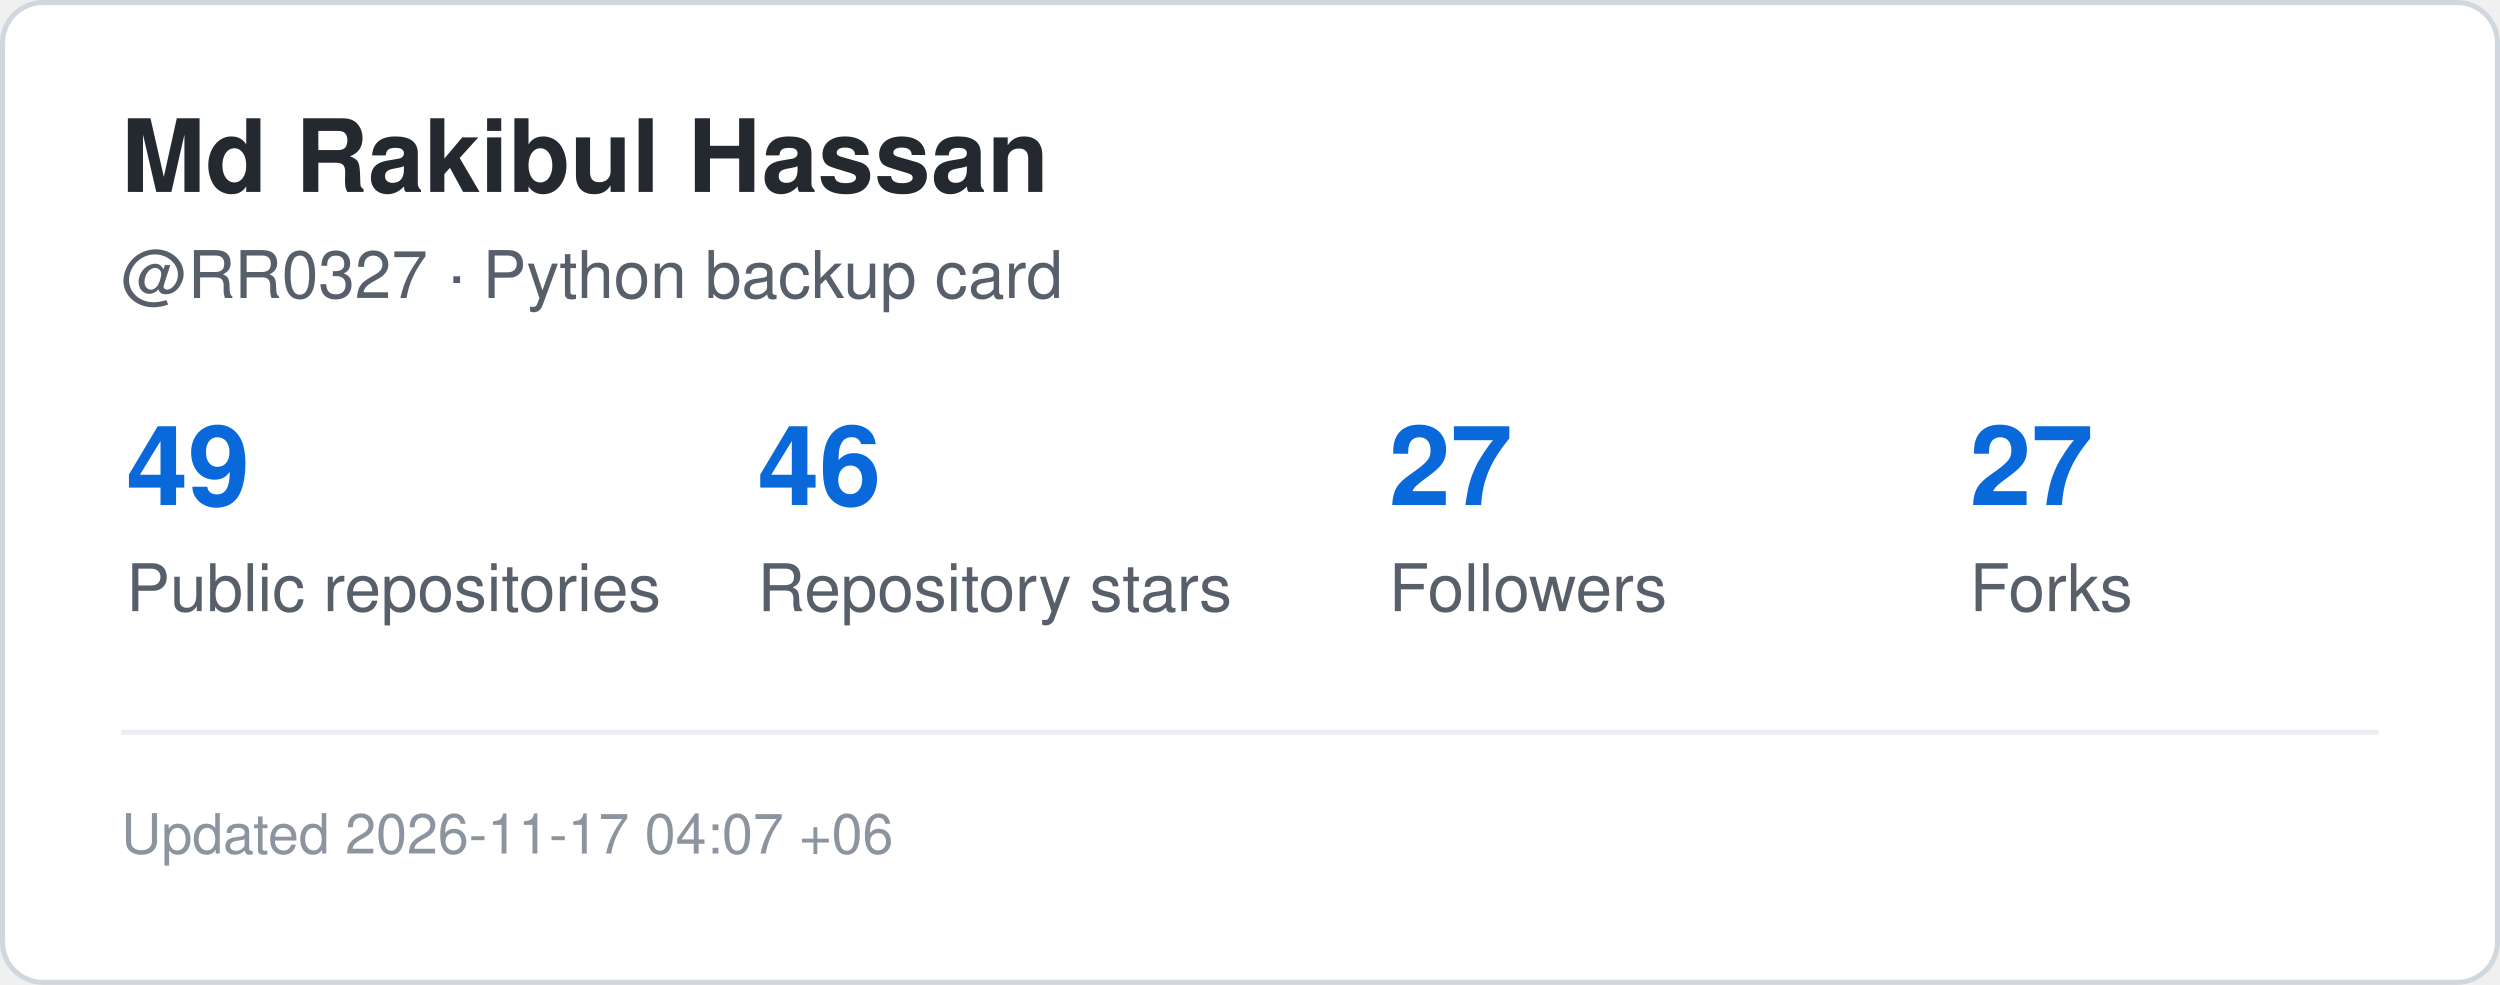
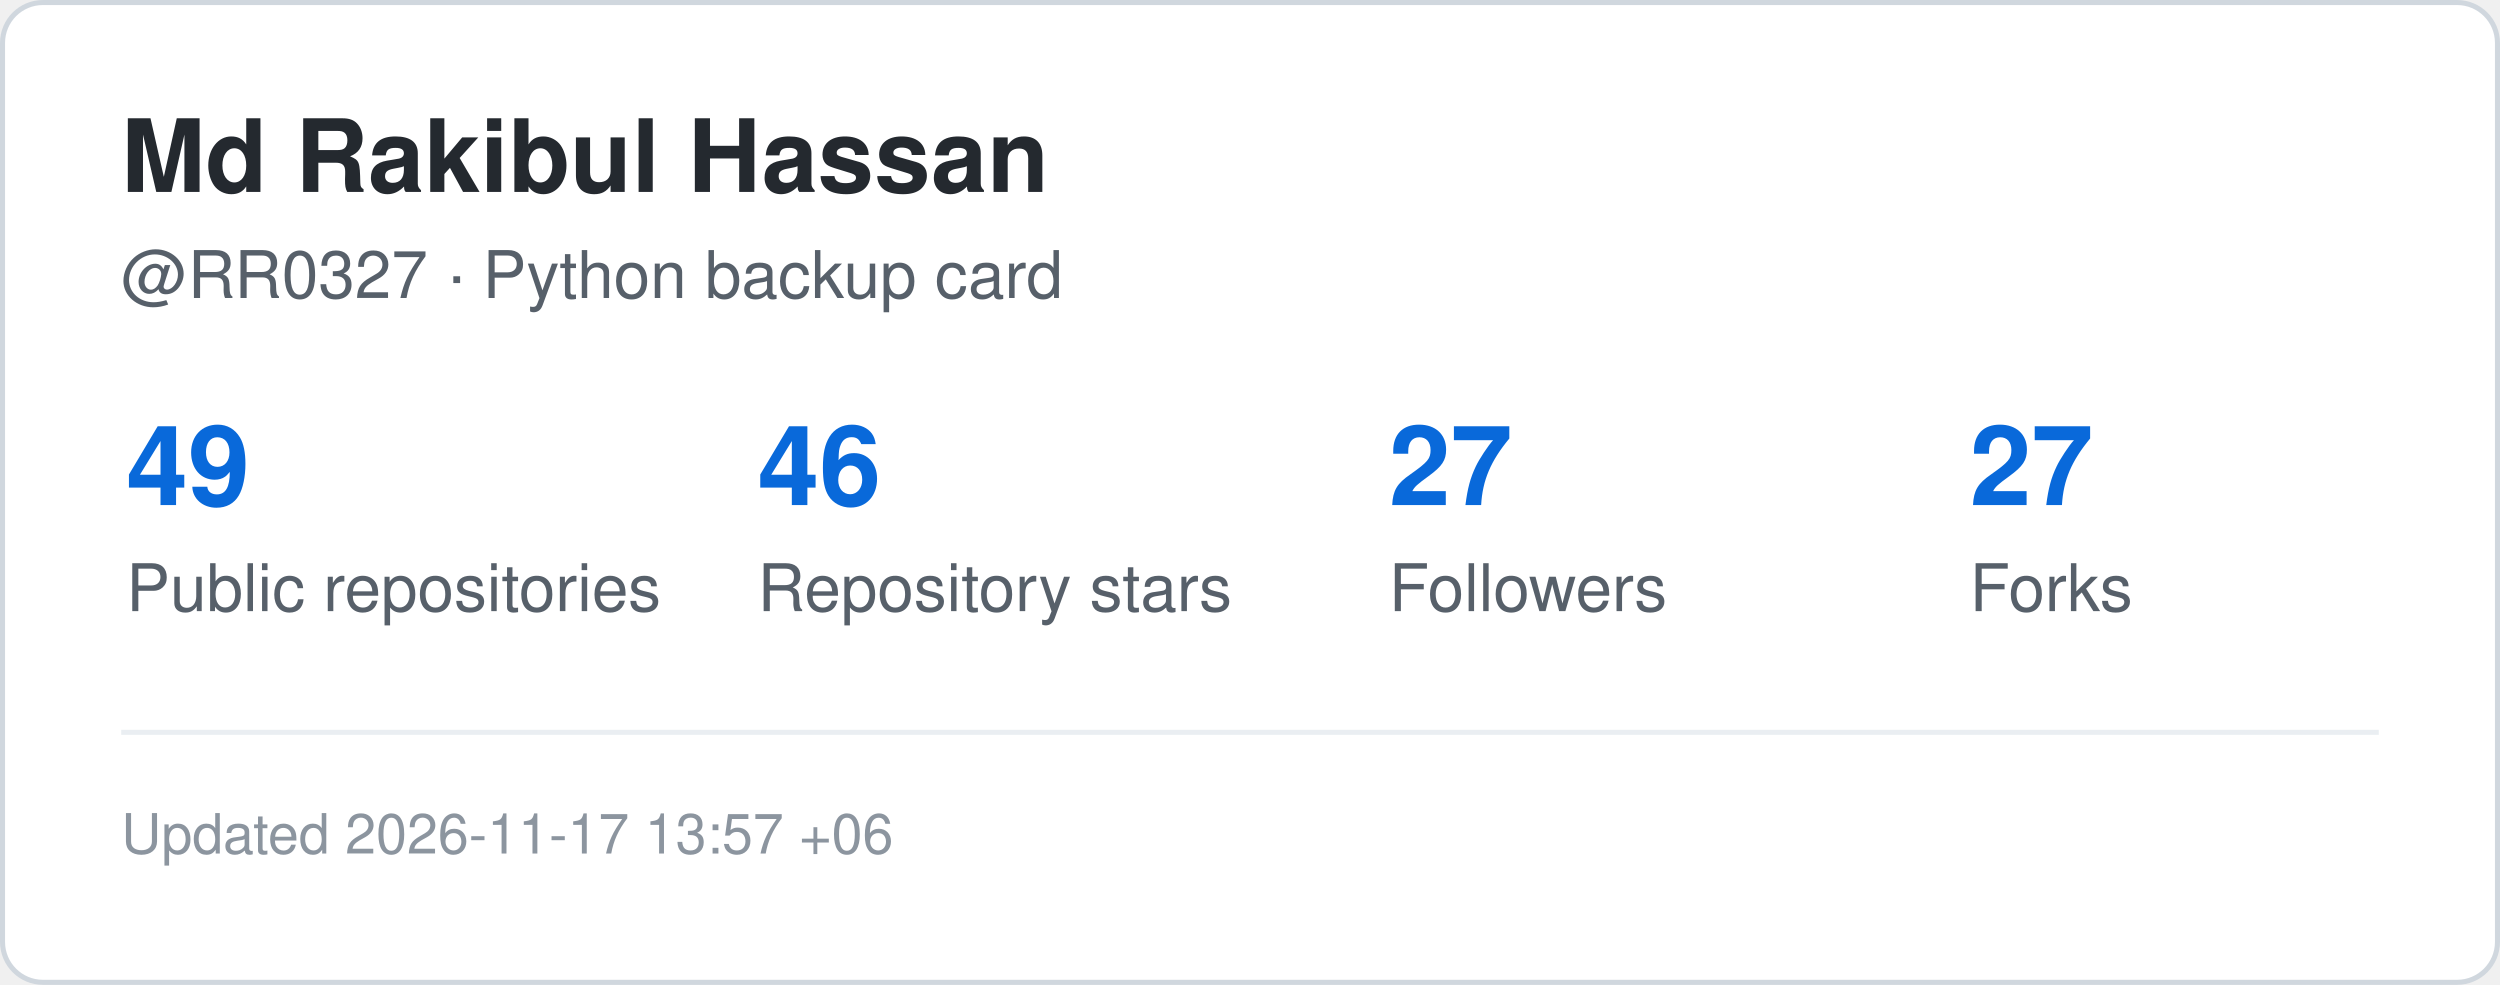
<svg xmlns="http://www.w3.org/2000/svg" width="495" height="195" viewBox="0 0 495 195" role="img" aria-label="GitHub statistics for RR0327">
  <rect x="0.5" y="0.5" width="494" height="194" rx="8" fill="#ffffff" stroke="#d0d7de" />
  <style>
    .title {
      font: 700 20px -apple-system,BlinkMacSystemFont,"Segoe UI",Helvetica,Arial,sans-serif;
      fill: #24292f;
    }
    .label {
      font: 500 13px -apple-system,BlinkMacSystemFont,"Segoe UI",Helvetica,Arial,sans-serif;
      fill: #57606a;
    }
    .value {
      font: 700 22px -apple-system,BlinkMacSystemFont,"Segoe UI",Helvetica,Arial,sans-serif;
      fill: #0969da;
    }
    .small {
      font: 400 11px -apple-system,BlinkMacSystemFont,"Segoe UI",Helvetica,Arial,sans-serif;
      fill: #8c959f;
    }
  </style>
  <text x="24" y="38" class="title">Md Rakibul Hassan</text>
  <text x="24" y="59" class="label">@RR0327 · Python backup card</text>
  <text x="25" y="100" class="value">49</text>
  <text x="25" y="121" class="label">Public repositories</text>
  <text x="150" y="100" class="value">46</text>
  <text x="150" y="121" class="label">Repository stars</text>
  <text x="275" y="100" class="value">27</text>
  <text x="275" y="121" class="label">Followers</text>
  <text x="390" y="100" class="value">27</text>
  <text x="390" y="121" class="label">Forks</text>
  <line x1="24" y1="145" x2="471" y2="145" stroke="#eaeef2" />
  <text x="24" y="169" class="small">
-     Updated 2026-11-17 04:07 +06
+     Updated 2026-11-17 13:57 +06
  </text>
</svg>
